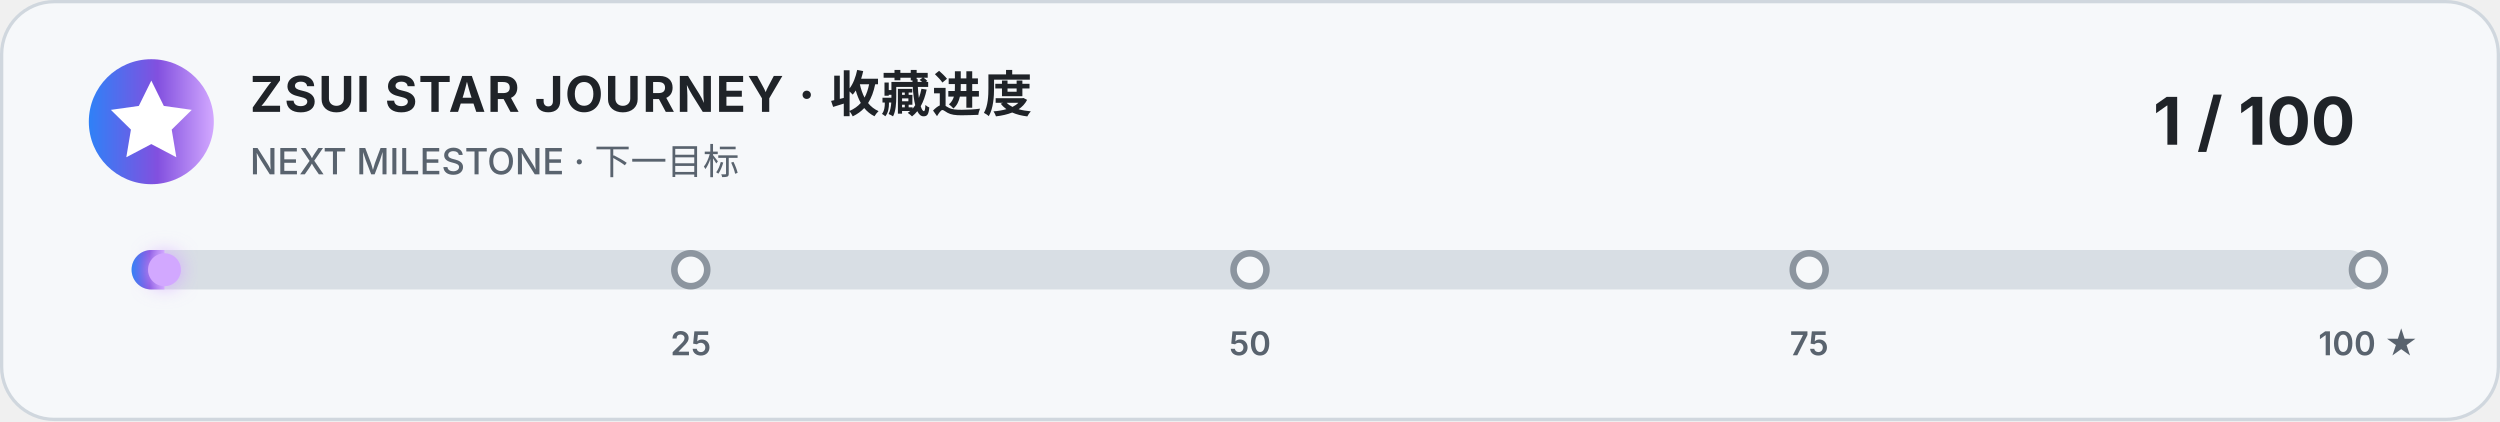
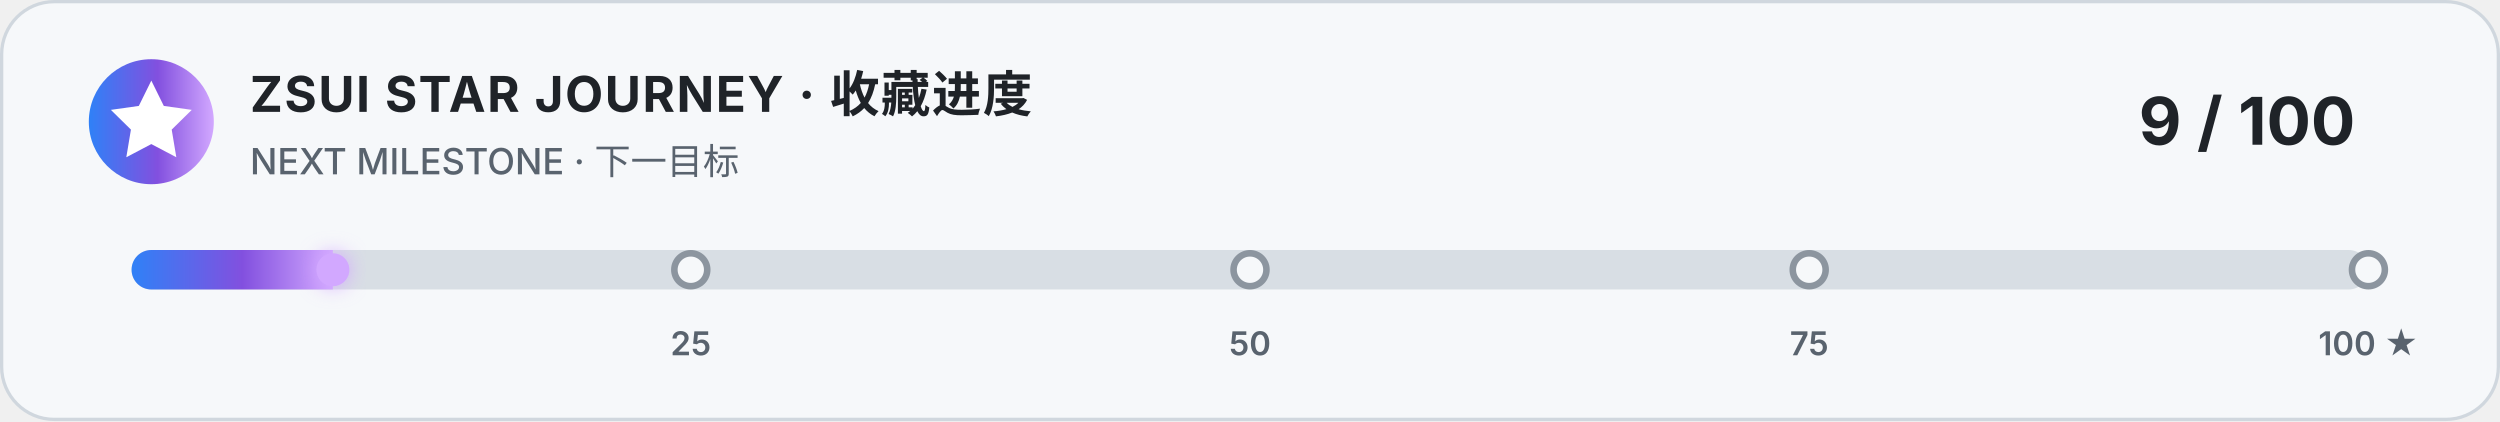
<svg xmlns="http://www.w3.org/2000/svg" width="760" height="128" viewBox="0 0 760 128" role="img" aria-labelledby="title description">
  <style>
    .card { fill: #f6f8fa; stroke: #d0d7de; }
    .title { fill: #1f2328; font: 700 15px -apple-system, BlinkMacSystemFont, "Segoe UI", sans-serif; letter-spacing: .5px; }
    .subtitle { fill: #59636e; font: 500 11px -apple-system, BlinkMacSystemFont, "Segoe UI", sans-serif; }
    .count { fill: #1f2328; font: 700 20px -apple-system, BlinkMacSystemFont, "Segoe UI", sans-serif; }
    .track { fill: #d8dee4; }
    .marker { fill: #f6f8fa; stroke: #8c959f; stroke-width: 2; }
    .marker-label { fill: #59636e; font: 600 10px -apple-system, BlinkMacSystemFont, "Segoe UI", sans-serif; }
    @media (prefers-color-scheme: dark) {
      .card { fill: #0d1117; stroke: #30363d; }
      .title, .count { fill: #f0f6fc; }
      .subtitle, .marker-label { fill: #8b949e; }
      .track { fill: #30363d; }
      .marker { fill: #0d1117; stroke: #6e7681; }
    }
  </style>
  <defs>
    <linearGradient id="accent" x1="0" x2="1">
      <stop offset="0" stop-color="#2f81f7" />
      <stop offset=".55" stop-color="#8250df" />
      <stop offset="1" stop-color="#d2a8ff" />
    </linearGradient>
    <filter id="glow" x="-50%" y="-100%" width="200%" height="300%">
      <feGaussianBlur stdDeviation="3" result="blur" />
      <feMerge>
        <feMergeNode in="blur" />
        <feMergeNode in="SourceGraphic" />
      </feMerge>
    </filter>
    <clipPath id="track-clip">
      <rect x="40" y="76" width="680" height="12" rx="6" />
    </clipPath>
  </defs>
  <rect class="card" x=".5" y=".5" width="759" height="127" rx="16" />
  <circle cx="46" cy="37" r="19" fill="url(#accent)" />
  <path d="m46 24.5 3.8 7.7 8.5 1.2-6.1 6 1.4 8.4-7.6-4-7.6 4 1.4-8.4-6.1-6 8.5-1.2z" fill="#fff" />
  <text class="title" x="76" y="34">ZSUI STAR JOURNEY · 收藏进度</text>
  <text class="subtitle" x="76" y="53">NEXT MILESTONE · 下一目标</text>
-   <text class="count" x="716" y="44" text-anchor="end">1 / 100</text>
+   <text class="count" x="716" y="44" text-anchor="end">9 / 100</text>
  <rect class="track" x="40" y="76" width="680" height="12" rx="6" />
-   <rect x="40" y="76" width="10" height="12" fill="url(#accent)" clip-path="url(#track-clip)" />
-   <circle cx="50" cy="82" r="5" fill="#d2a8ff" filter="url(#glow)" />
+   <rect x="40" y="76" width="61.2" height="12" fill="url(#accent)" clip-path="url(#track-clip)" />
+   <circle cx="101.2" cy="82" r="5" fill="#d2a8ff" filter="url(#glow)" />
  <g>
    <circle class="marker" cx="210" cy="82" r="5" />
    <circle class="marker" cx="380" cy="82" r="5" />
    <circle class="marker" cx="550" cy="82" r="5" />
    <circle class="marker" cx="720" cy="82" r="5" />
    <text class="marker-label" x="210" y="108" text-anchor="middle">25</text>
    <text class="marker-label" x="380" y="108" text-anchor="middle">50</text>
    <text class="marker-label" x="550" y="108" text-anchor="middle">75</text>
    <text class="marker-label" x="720" y="108" text-anchor="middle">100 ★</text>
  </g>
</svg>
